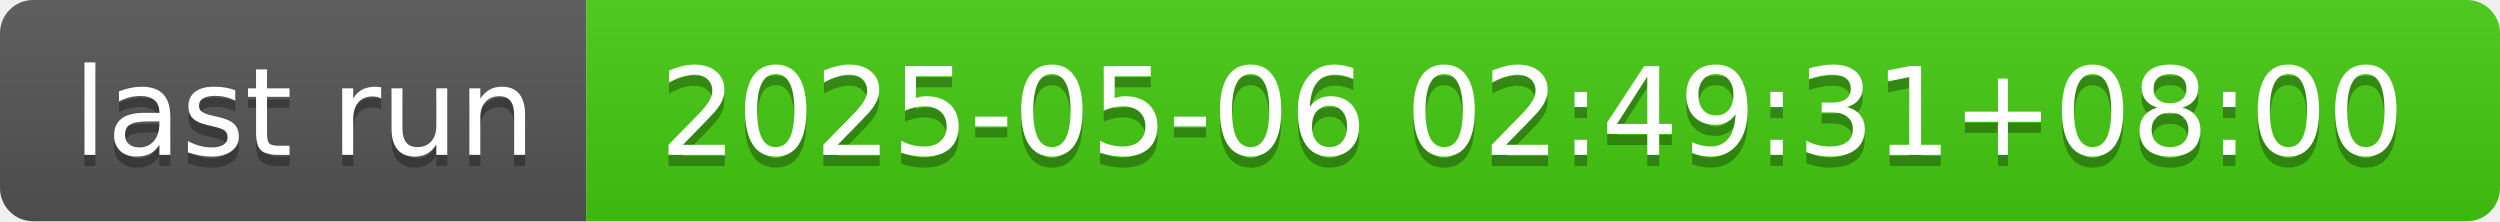
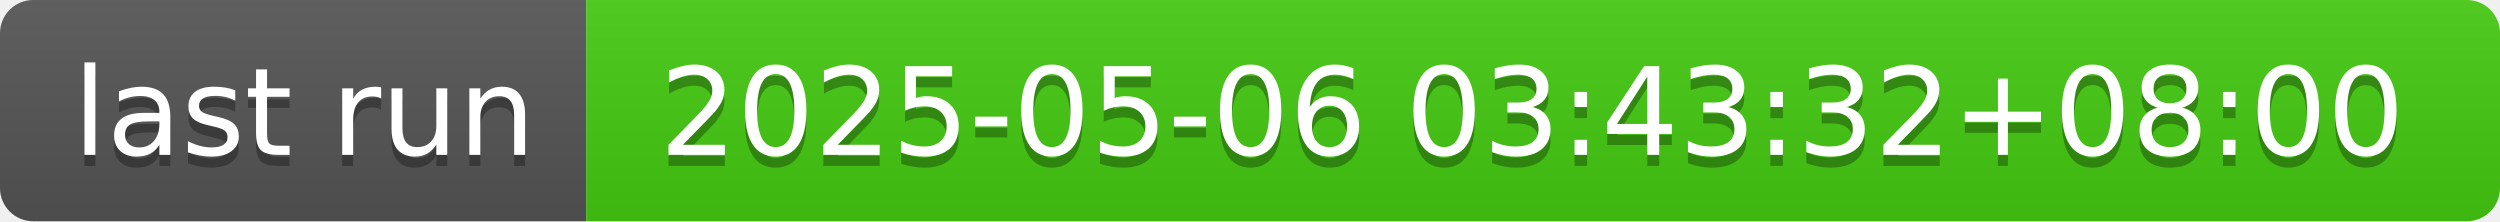
- <svg xmlns="http://www.w3.org/2000/svg" width="226" height="20" role="img" aria-label="last run: 2025-05-06 02:49:31+08:00">
+ <svg xmlns="http://www.w3.org/2000/svg" width="226" height="20" role="img" aria-label="last run: 2025-05-06 03:43:32+08:00">
  <linearGradient id="s" x2="0" y2="100%">
    <stop offset="0" stop-color="#bbb" stop-opacity=".1" />
    <stop offset="1" stop-opacity=".1" />
  </linearGradient>
  <clipPath id="r">
    <rect width="226" height="20" rx="3" fill="#fff" />
  </clipPath>
  <g clip-path="url(#r)">
    <rect width="53" height="20" fill="#555" />
    <rect x="53" width="173" height="20" fill="#4c1" />
    <rect width="226" height="20" fill="url(#s)" />
  </g>
  <g fill="#fff" text-anchor="middle" font-family="Verdana,Geneva,DejaVu Sans,sans-serif" text-rendering="geometricPrecision" font-size="110">
    <text aria-hidden="true" x="275" y="150" fill="#010101" fill-opacity=".3" transform="scale(.1)" textLength="430">last run</text>
    <text x="275" y="140" transform="scale(.1)" fill="#fff" textLength="430">last run</text>
-     <text aria-hidden="true" x="1385" y="150" fill="#010101" fill-opacity=".3" transform="scale(.1)" textLength="1630">2025-05-06 02:49:31+08:00</text>
-     <text x="1385" y="140" transform="scale(.1)" fill="#fff" textLength="1630">2025-05-06 02:49:31+08:00</text>
+     <text aria-hidden="true" x="1385" y="150" fill="#010101" fill-opacity=".3" transform="scale(.1)" textLength="1630">2025-05-06 03:43:32+08:00</text>
+     <text x="1385" y="140" transform="scale(.1)" fill="#fff" textLength="1630">2025-05-06 03:43:32+08:00</text>
  </g>
</svg>
